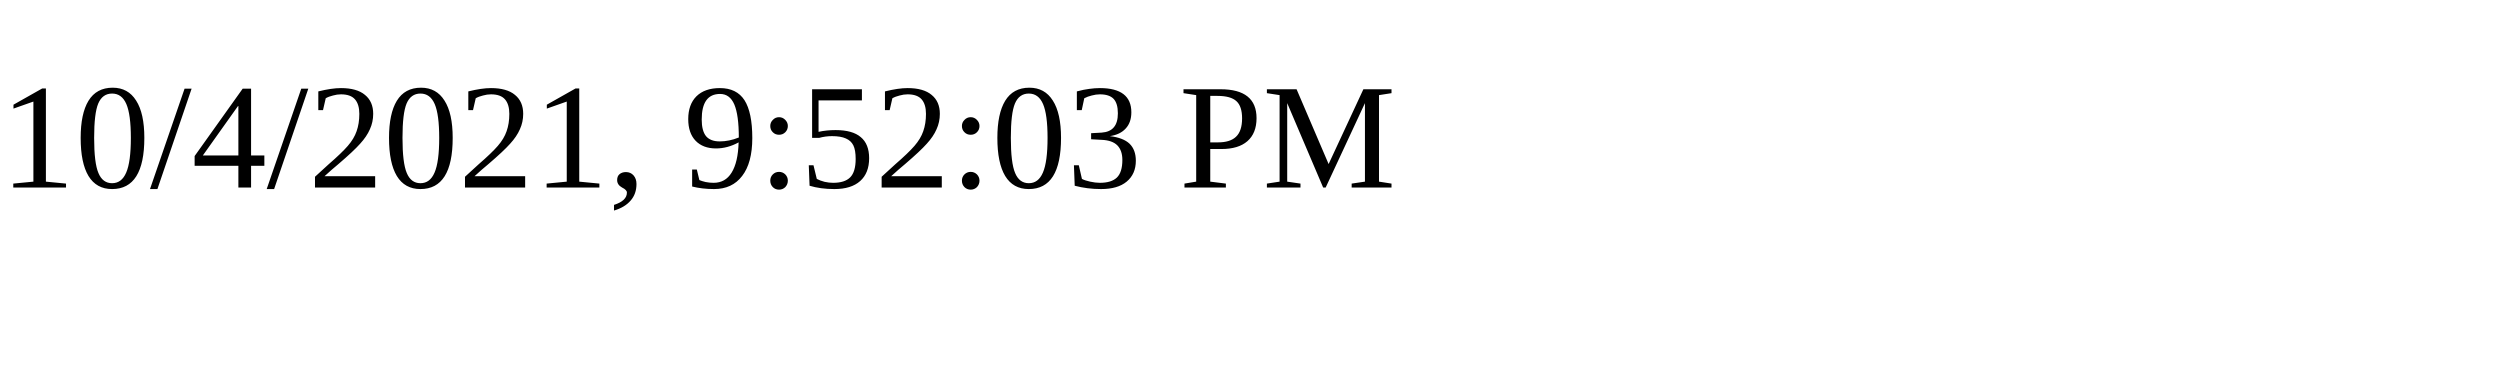
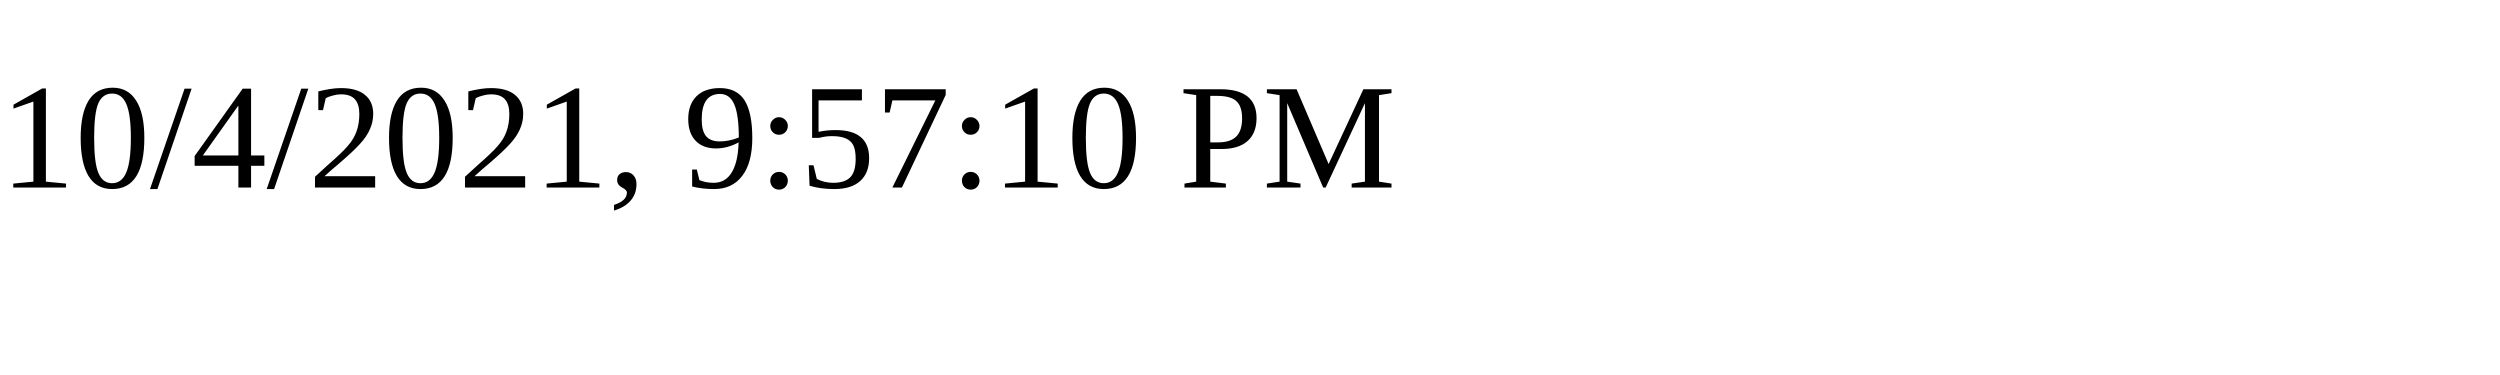
<svg xmlns="http://www.w3.org/2000/svg" height="30" width="200">
-   <text x="0" y="15">10/4/2021, 9:52:03 PM</text>
+   <text x="0" y="15">10/4/2021, 9:57:10 PM</text>
</svg>
